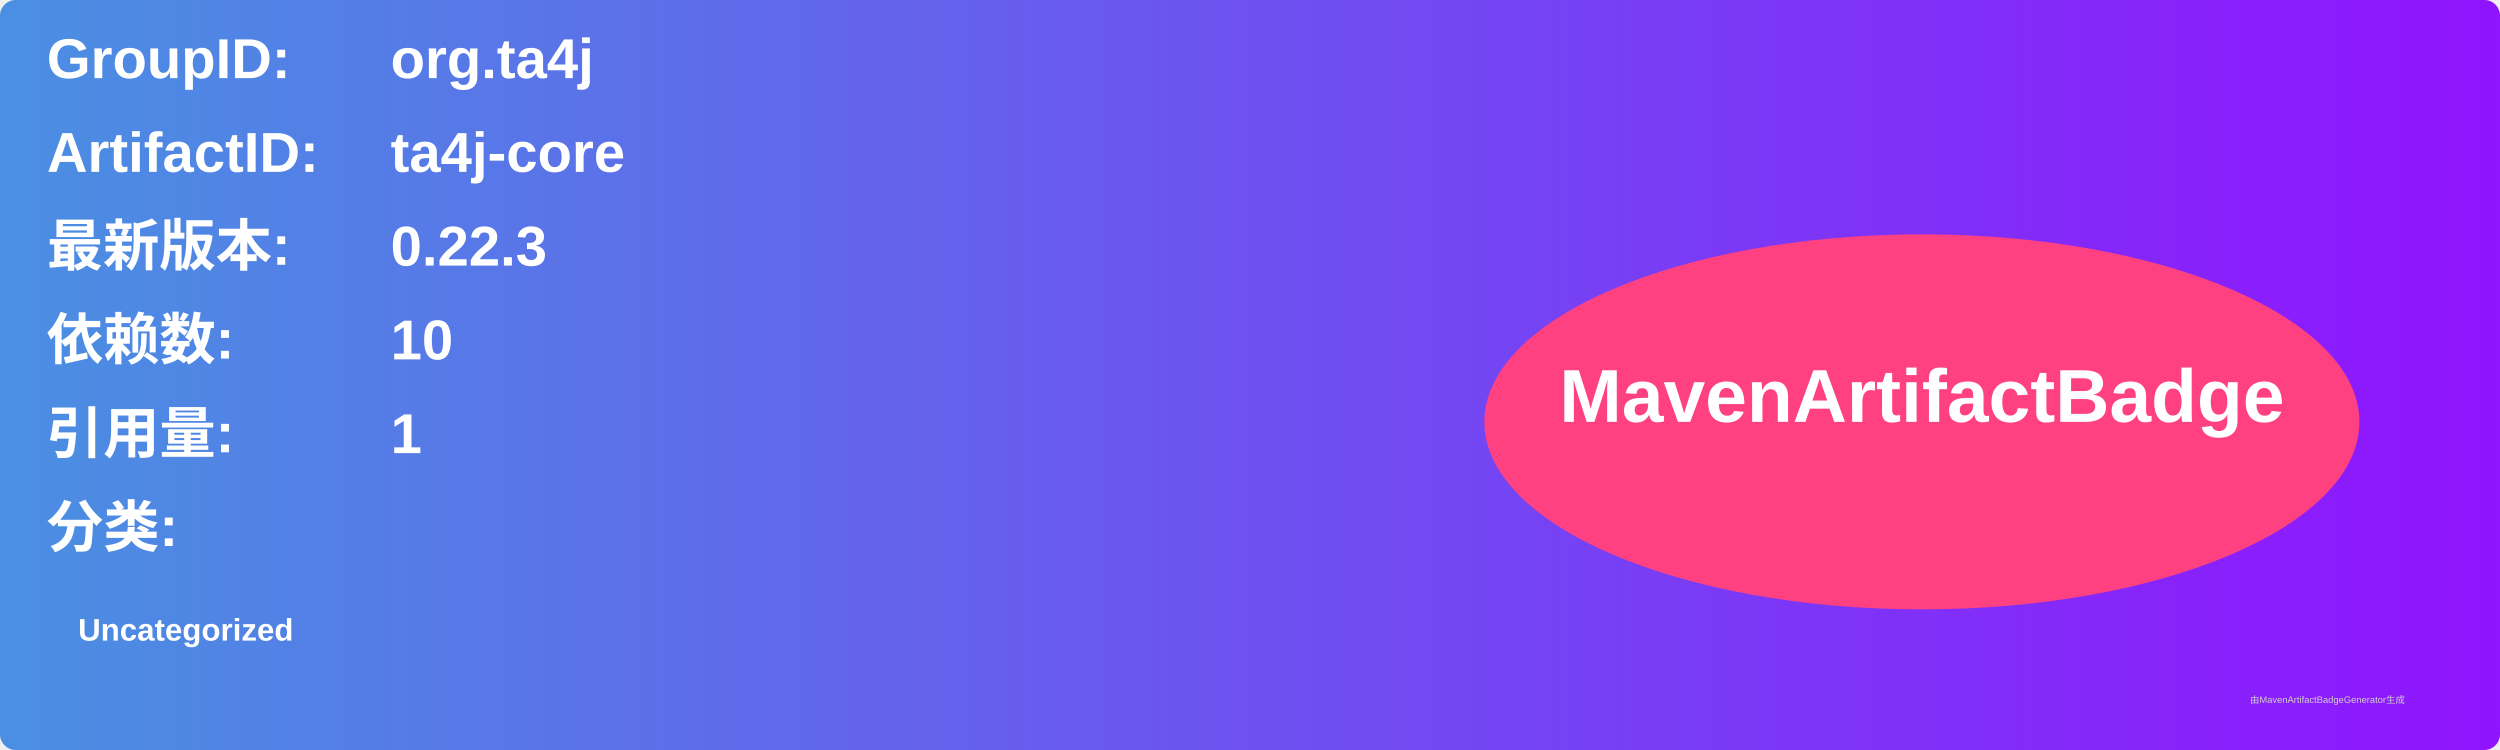
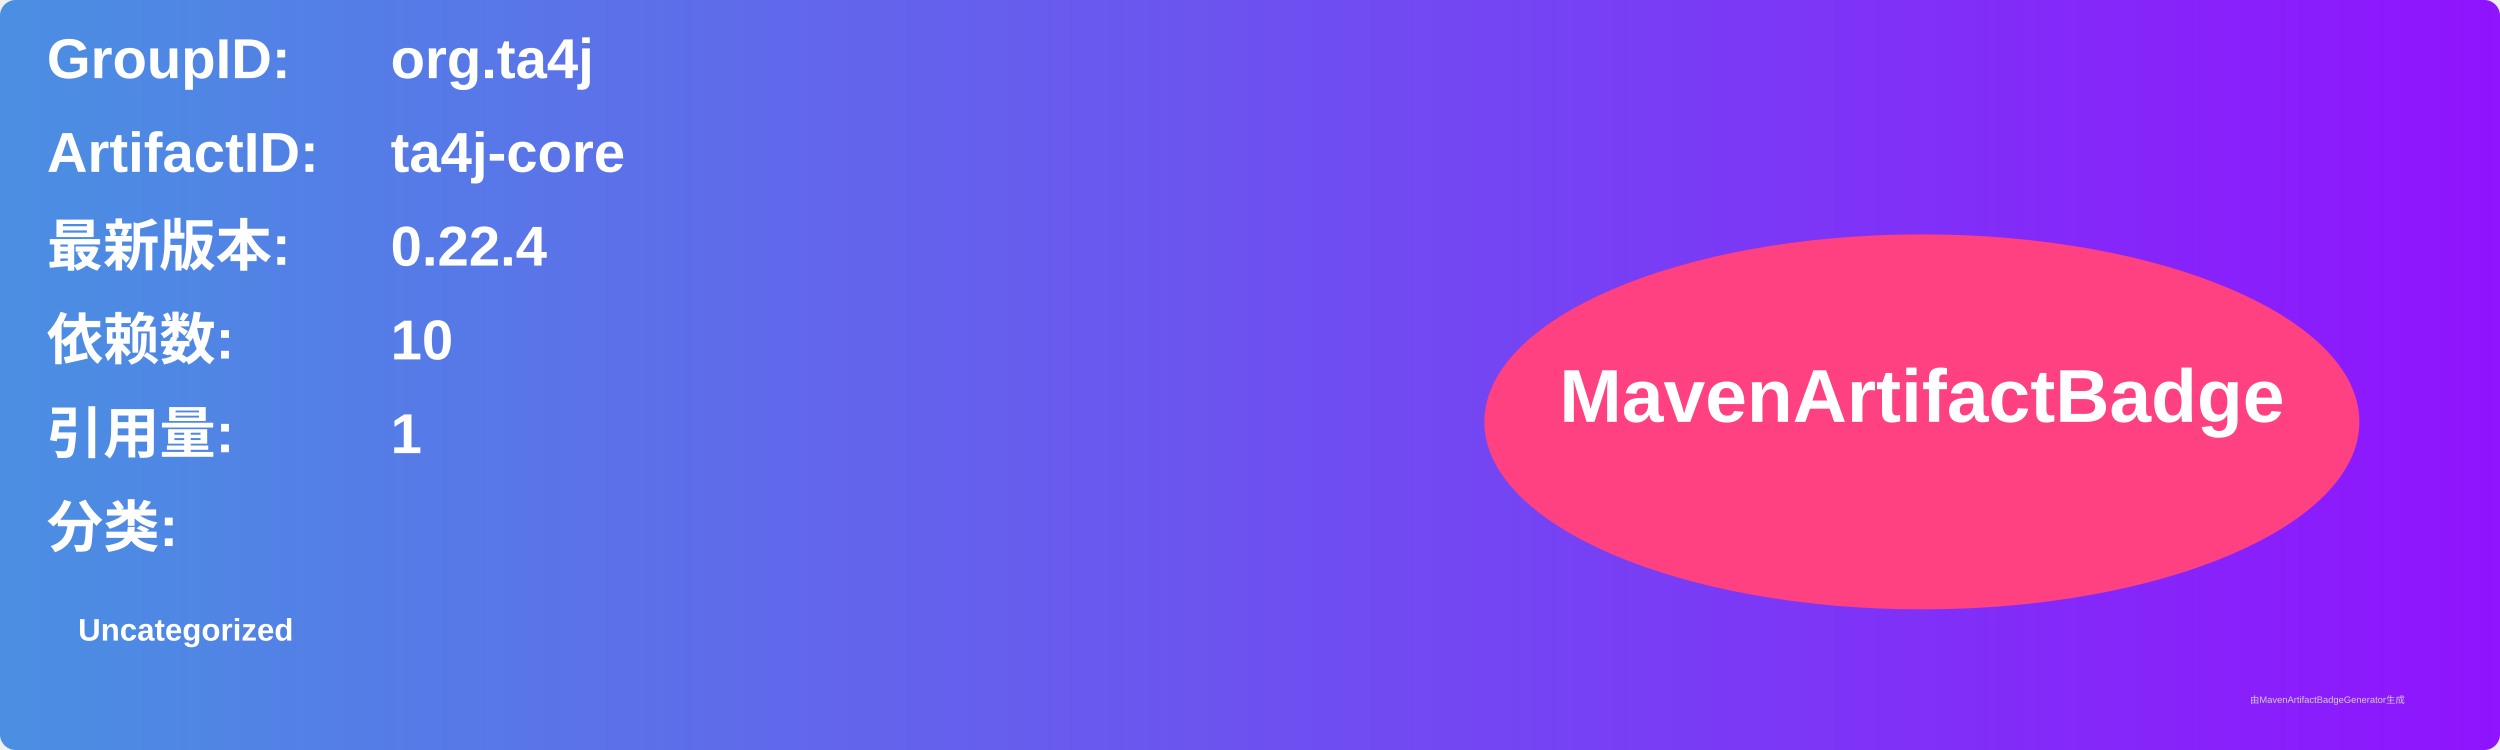
<svg xmlns="http://www.w3.org/2000/svg" width="800" height="240" viewBox="0 0 800 240">
  <linearGradient id="grad" x1="0%" y1="0%" x2="100%" y2="0%">
    <stop offset="0%" stop-color="#4a90e2" />
    <stop offset="100%" stop-color="#9013fe" />
  </linearGradient>
  <rect width="100%" height="100%" rx="5" ry="5" fill="url(#grad)" />
  <g transform="translate(15, 15)">
    <text x="0" y="10" font-family="Arial" font-size="18" fill="white" font-weight="bold" width="260">GroupID:</text>
    <text x="110" y="10" font-family="Arial" font-size="18" fill="white" font-weight="bold" width="460">org.ta4j</text>
    <text x="0" y="40" font-family="Arial" font-size="18" fill="white" font-weight="bold" width="260">ArtifactID:</text>
    <text x="110" y="40" font-family="Arial" font-size="18" fill="white" font-weight="bold" width="460">ta4j-core</text>
    <text x="0" y="70" font-family="Arial" font-size="18" fill="white" font-weight="bold">最新版本:</text>
    <text x="110" y="70" font-family="Arial" font-size="18" fill="white" font-weight="bold">
-       <tspan font-weight="bold">0.22.3</tspan>
+       <tspan font-weight="bold">0.22.4</tspan>
    </text>
    <text x="0" y="100" font-family="Arial" font-size="18" fill="white" font-weight="bold">依赖数: </text>
    <text x="110" y="100" font-family="Arial" font-size="18" fill="white">
      <tspan font-weight="bold">10</tspan>
    </text>
    <text x="0" y="130" font-family="Arial" font-size="18" fill="white" font-weight="bold">引用量: </text>
    <text x="110" y="130" font-family="Arial" font-size="18" fill="white">
      <tspan font-weight="bold">1</tspan>
    </text>
    <text x="0" y="160" font-family="Arial" font-size="18" fill="white" font-weight="bold">分类:</text>
    <text x="10" y="190" font-family="Arial" font-size="10" fill="white">
      <tspan font-weight="bold">Uncategorized</tspan>
    </text>
    <ellipse cx="600" cy="120" rx="140" ry="60" fill="#ff4081" />
    <text x="600" y="120" text-anchor="middle" font-family="Arial" font-size="24" fill="white" font-weight="bold">MavenArtifactBadge</text>
  </g>
  <text x="720" y="225" font-family="Arial" font-size="3" fill="#d0d0d0">由MavenArtifactBadgeGenerator生成</text>
</svg>
